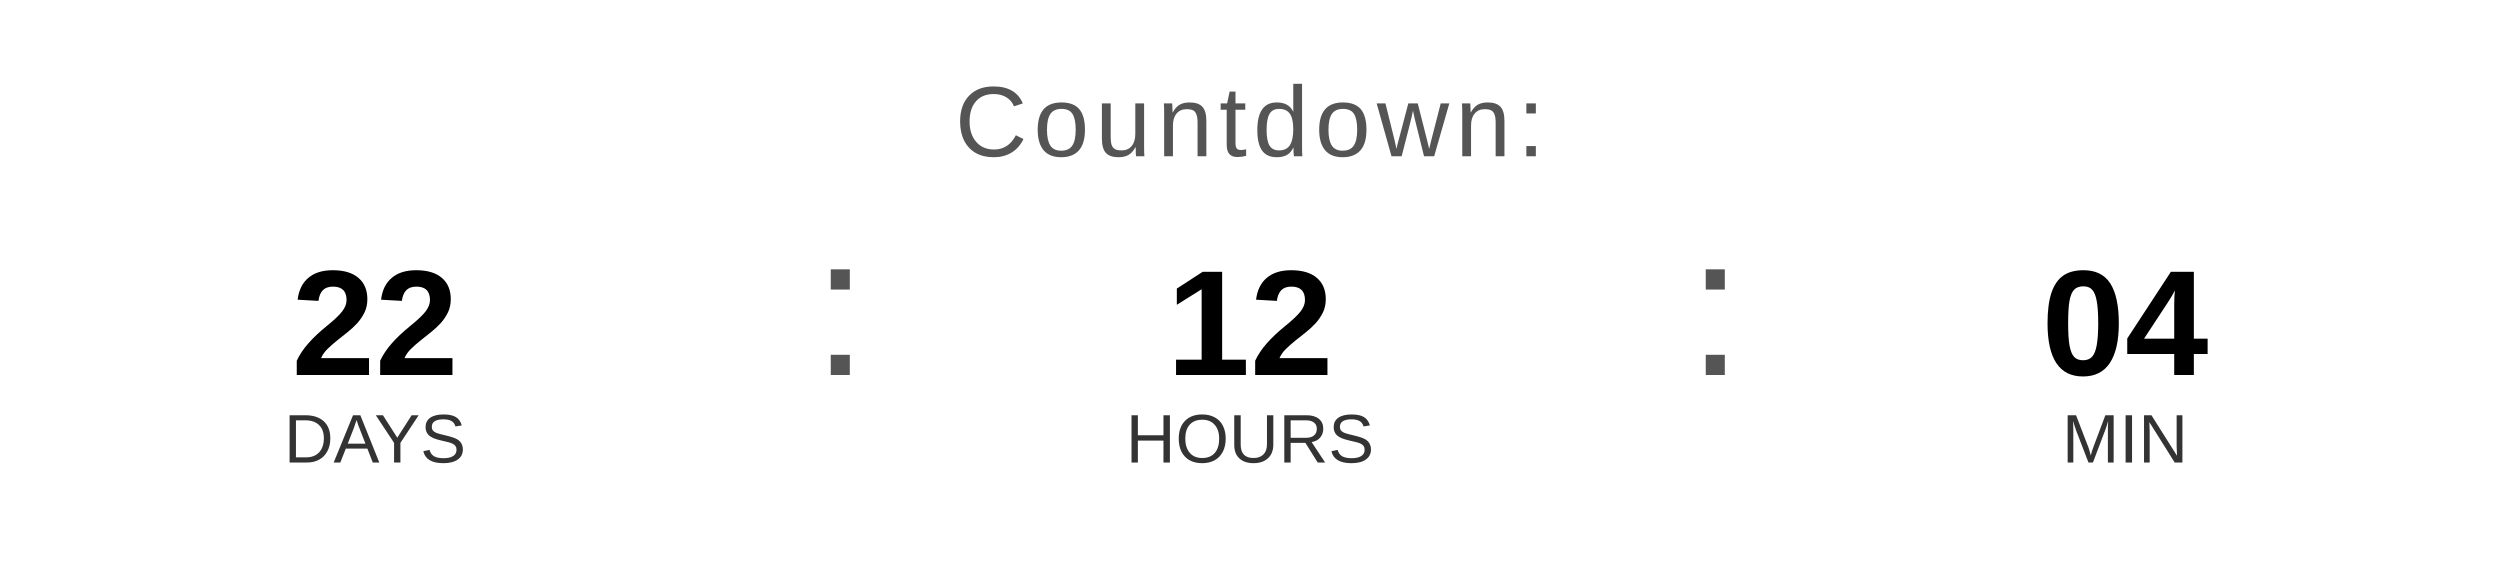
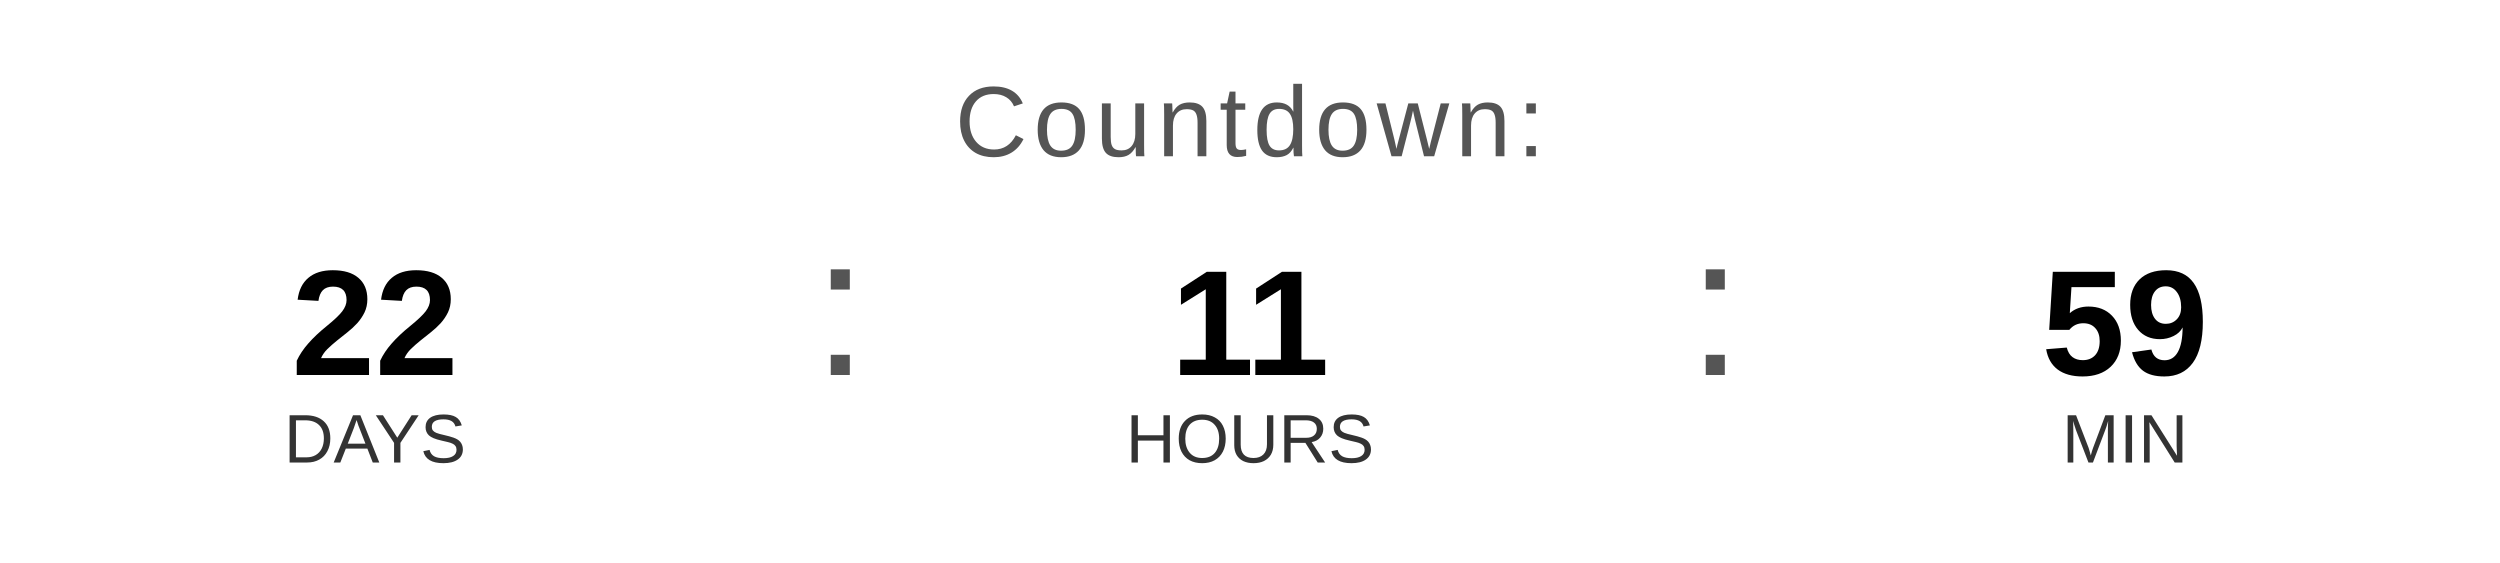
<svg xmlns="http://www.w3.org/2000/svg" width="400" height="90" viewBox="0 0 400 90">
  <text x="200" y="25" font-family="Arial, Helvetica, sans-serif" font-size="16" fill="#555555" text-anchor="middle" letter-spacing="1">
    Countdown:
  </text>
  <text x="60" y="60" font-family="Arial, Helvetica, sans-serif" font-size="24" font-weight="bold" fill="#000000" text-anchor="middle">22</text>
  <text x="60" y="74" font-family="Arial, Helvetica, sans-serif" font-size="11" fill="#333333" text-anchor="middle">DAYS</text>
  <text x="130" y="60" font-family="Arial, sans-serif" font-size="32" fill="#555555">:</text>
-   <text x="200" y="60" font-family="Arial, Helvetica, sans-serif" font-size="24" font-weight="bold" fill="#000000" text-anchor="middle">12</text>
+   <text x="200" y="60" font-family="Arial, Helvetica, sans-serif" font-size="24" font-weight="bold" fill="#000000" text-anchor="middle">11</text>
  <text x="200" y="74" font-family="Arial, Helvetica, sans-serif" font-size="11" fill="#333333" text-anchor="middle">HOURS</text>
  <text x="270" y="60" font-family="Arial, sans-serif" font-size="32" fill="#555555">:</text>
-   <text x="340" y="60" font-family="Arial, Helvetica, sans-serif" font-size="24" font-weight="bold" fill="#000000" text-anchor="middle">04</text>
+   <text x="340" y="60" font-family="Arial, Helvetica, sans-serif" font-size="24" font-weight="bold" fill="#000000" text-anchor="middle">59</text>
  <text x="340" y="74" font-family="Arial, Helvetica, sans-serif" font-size="11" fill="#333333" text-anchor="middle">MIN</text>
</svg>
